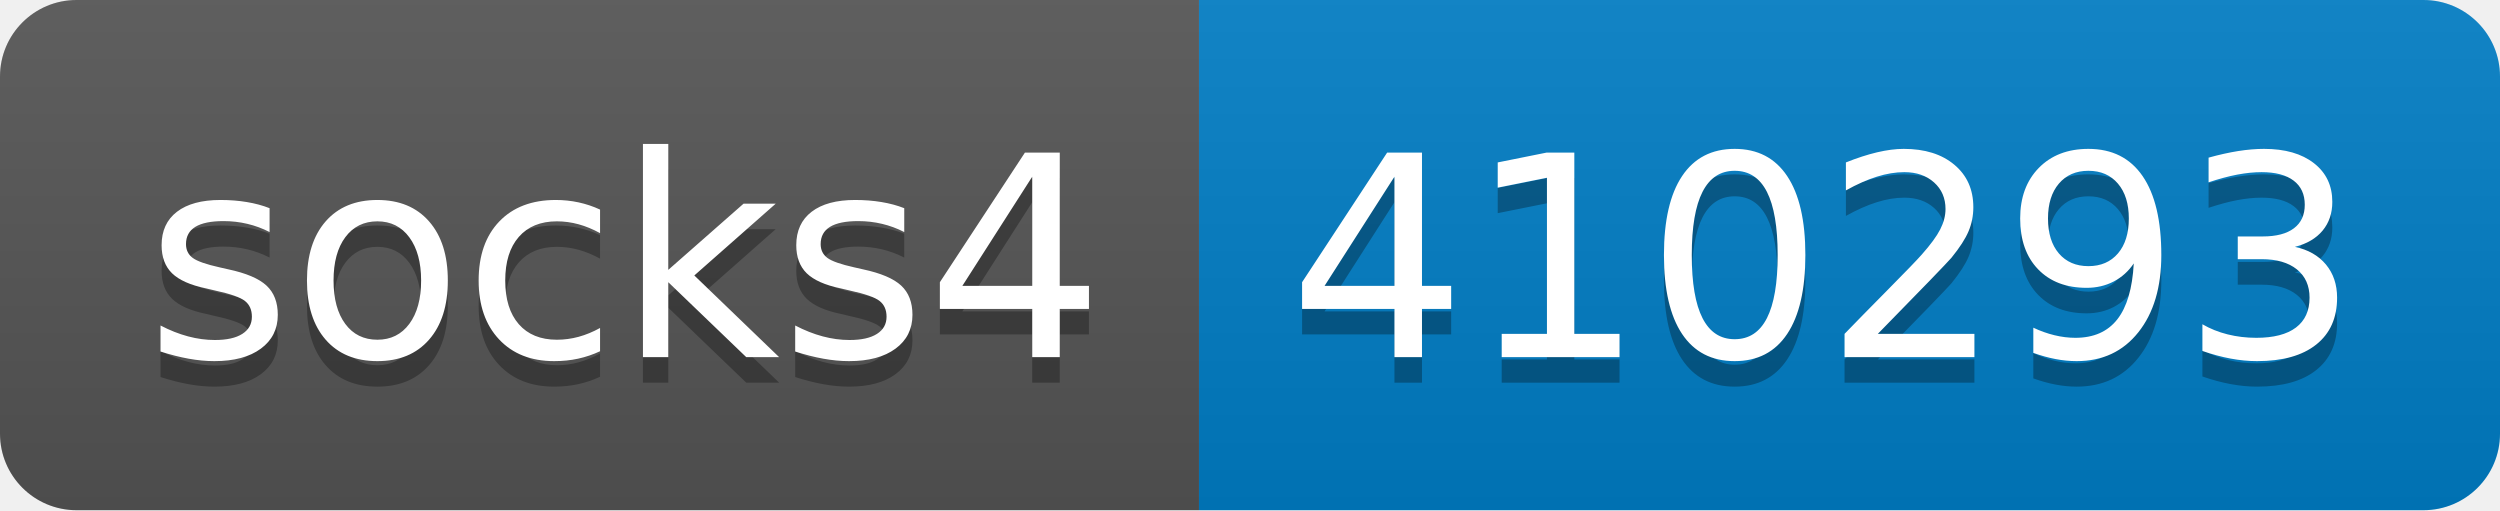
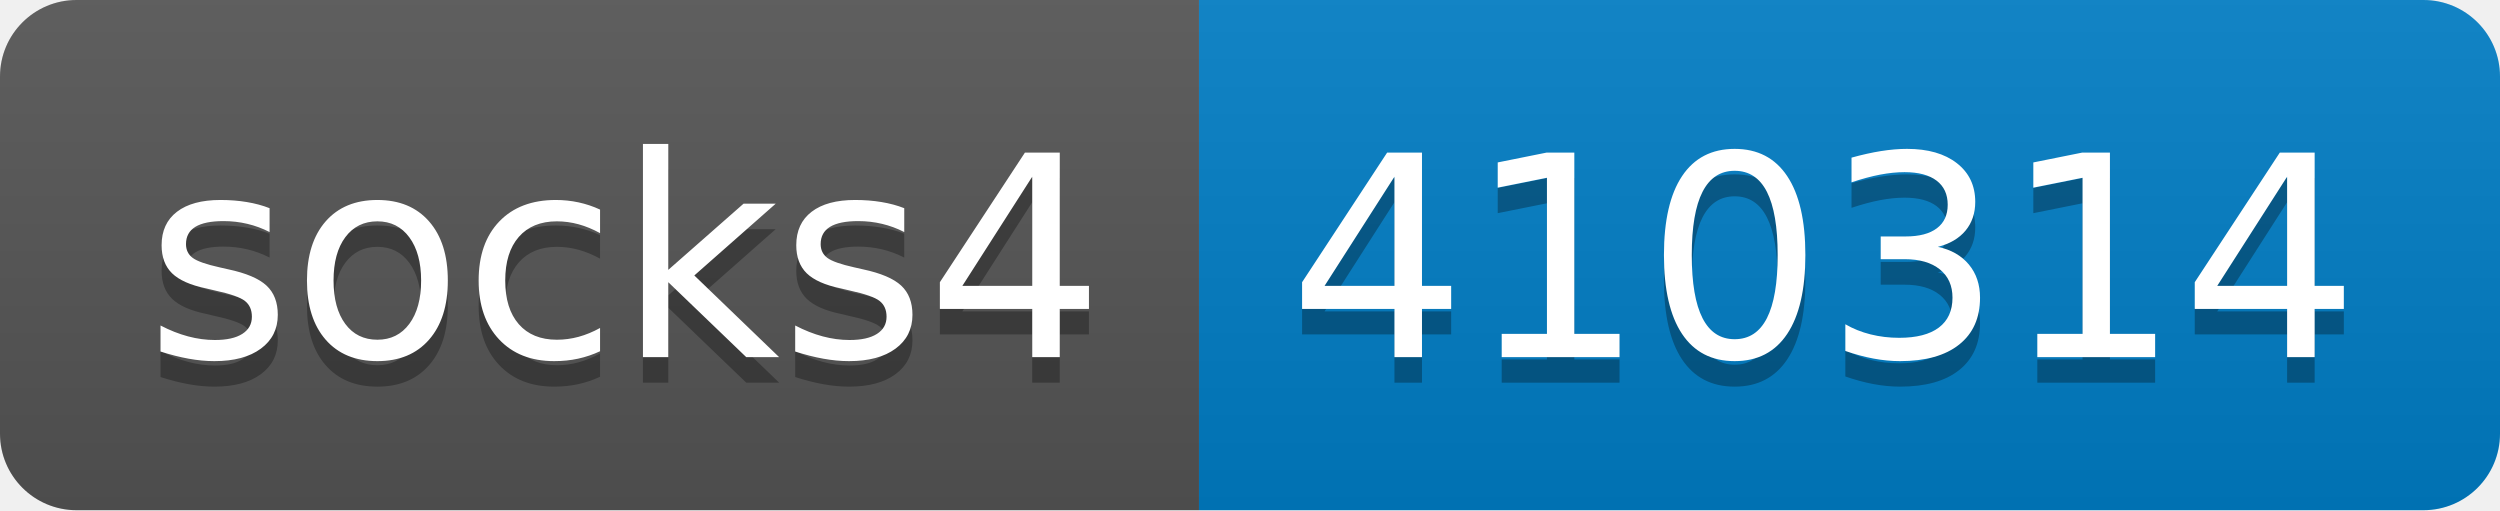
- <svg xmlns="http://www.w3.org/2000/svg" width="98" height="20" role="img" aria-label="socks4: 410293">
+ <svg xmlns="http://www.w3.org/2000/svg" width="98" height="20" role="img" aria-label="socks4: 410314">
  <linearGradient id="s" x2="0" y2="100%">
    <stop offset="0" stop-color="#bbb" stop-opacity=".1" />
    <stop offset="1" stop-opacity=".1" />
  </linearGradient>
  <clipPath id="r">
    <rect width="98" height="20" rx="3" fill="#fff" />
  </clipPath>
  <g clip-path="url(#r)">
    <rect width="47" height="20" fill="#555" />
    <rect x="47" width="51" height="20" fill="#007ec6" />
    <rect width="98" height="20" fill="url(#s)" />
  </g>
  <g fill="#fff" text-anchor="middle" font-family="Verdana,Geneva,DejaVu Sans,sans-serif" text-rendering="geometricPrecision" font-size="110">
    <text aria-hidden="true" x="245" y="150" fill="#010101" fill-opacity=".3" transform="scale(.1)" textLength="370">socks4</text>
    <text x="245" y="140" transform="scale(.1)" fill="#fff" textLength="370">socks4</text>
-     <text aria-hidden="true" x="715" y="150" fill="#010101" fill-opacity=".3" transform="scale(.1)" textLength="410">410293</text>
-     <text x="715" y="140" transform="scale(.1)" fill="#fff" textLength="410">410293</text>
+     <text aria-hidden="true" x="715" y="150" fill="#010101" fill-opacity=".3" transform="scale(.1)" textLength="410">410314</text>
+     <text x="715" y="140" transform="scale(.1)" fill="#fff" textLength="410">410314</text>
  </g>
</svg>
